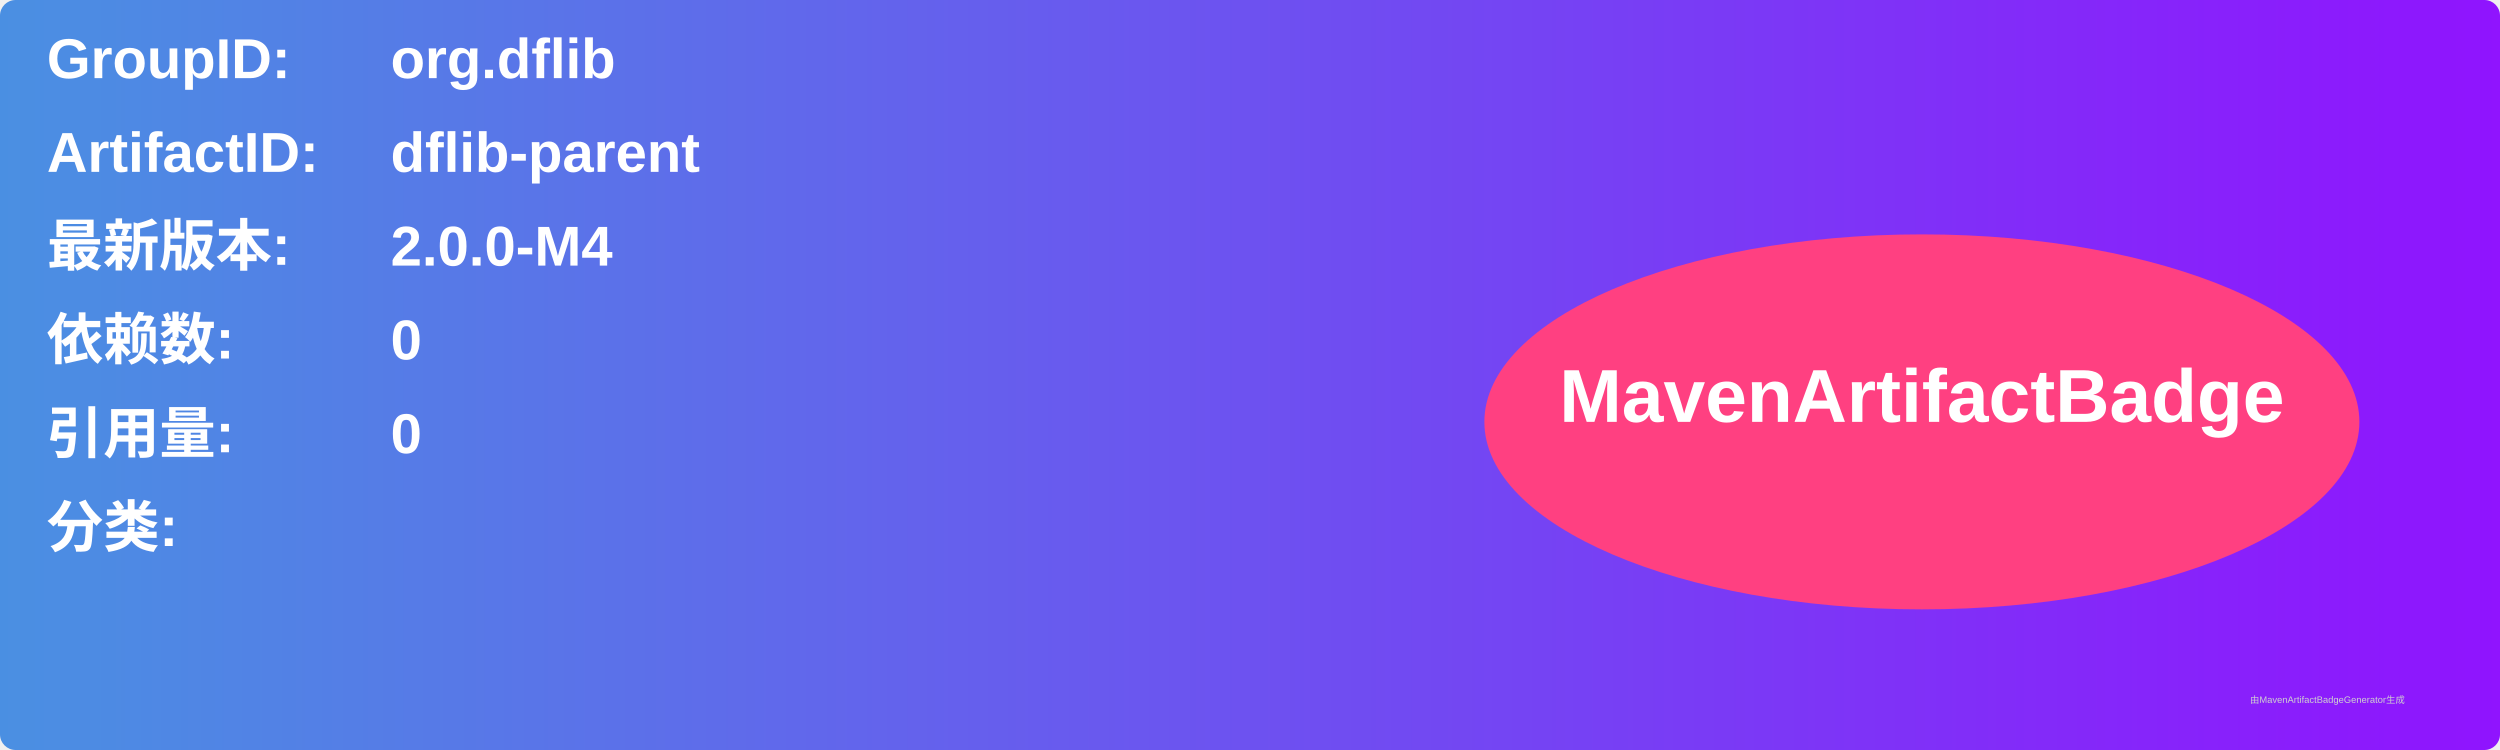
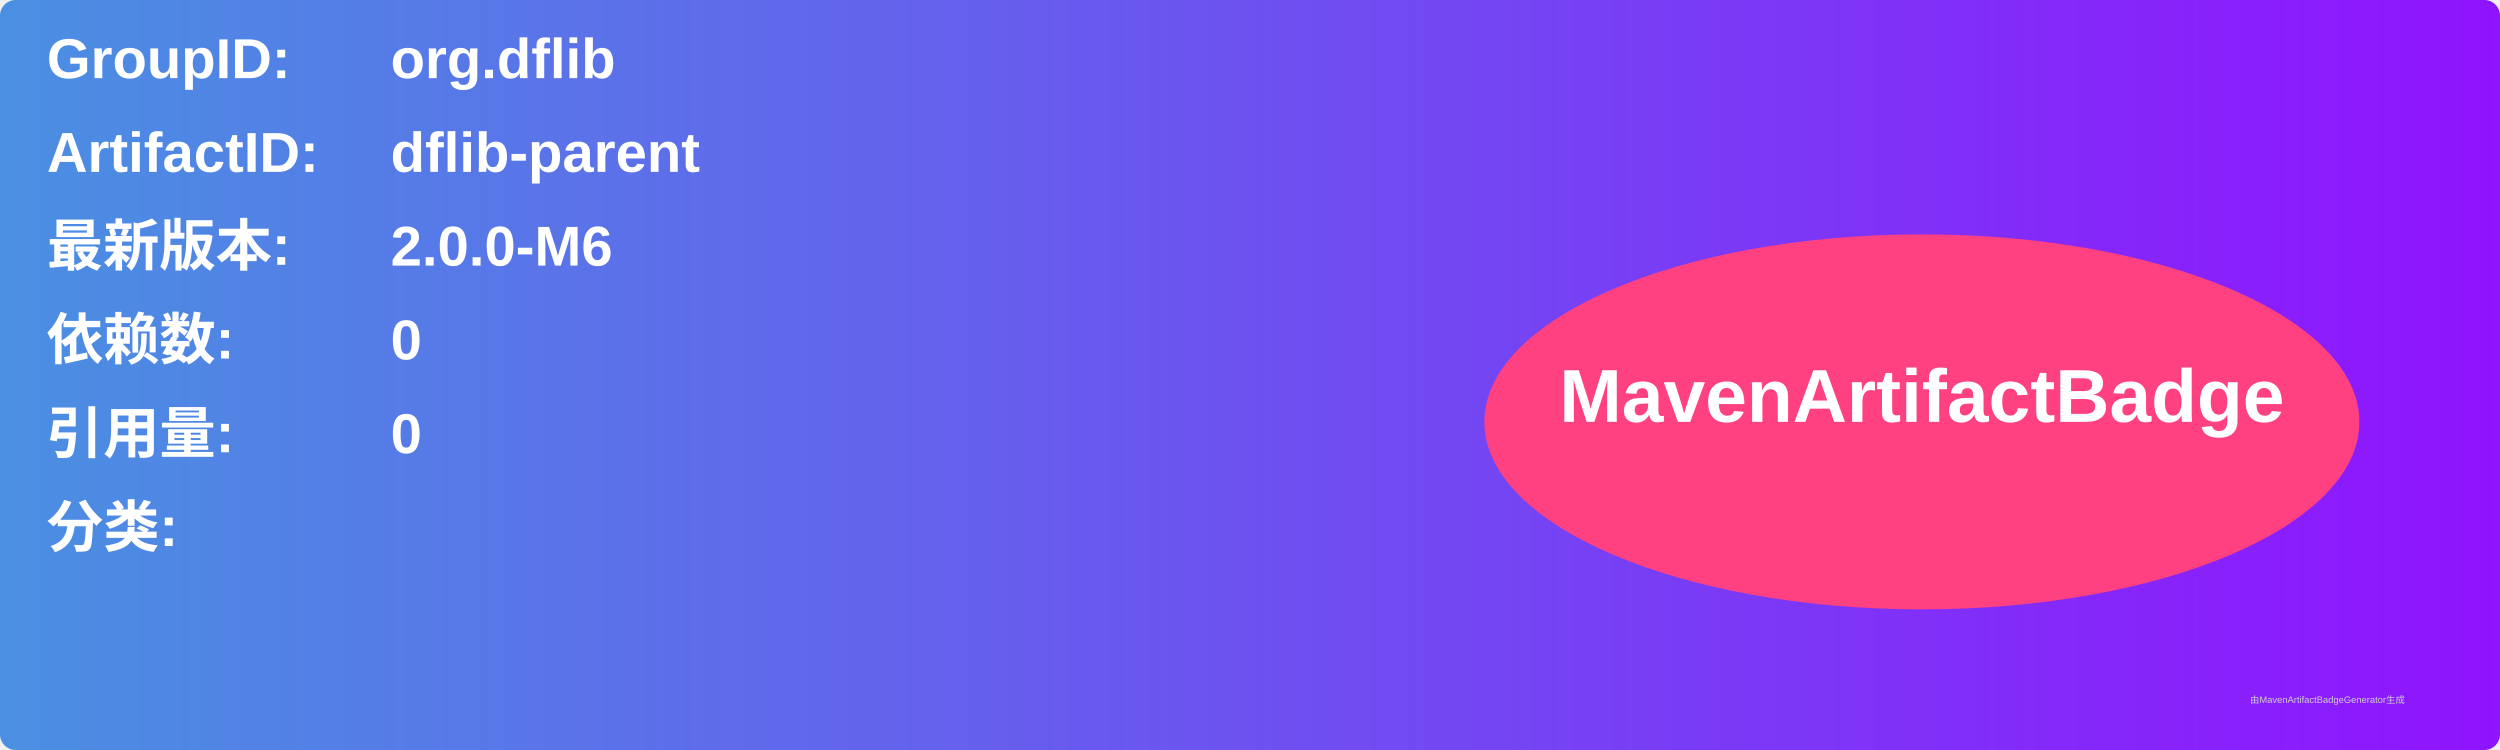
<svg xmlns="http://www.w3.org/2000/svg" width="800" height="240" viewBox="0 0 800 240">
  <linearGradient id="grad" x1="0%" y1="0%" x2="100%" y2="0%">
    <stop offset="0%" stop-color="#4a90e2" />
    <stop offset="100%" stop-color="#9013fe" />
  </linearGradient>
  <rect width="100%" height="100%" rx="5" ry="5" fill="url(#grad)" />
  <g transform="translate(15, 15)">
    <text x="0" y="10" font-family="Arial" font-size="18" fill="white" font-weight="bold" width="260">GroupID:</text>
    <text x="110" y="10" font-family="Arial" font-size="18" fill="white" font-weight="bold" width="460">org.dflib</text>
    <text x="0" y="40" font-family="Arial" font-size="18" fill="white" font-weight="bold" width="260">ArtifactID:</text>
    <text x="110" y="40" font-family="Arial" font-size="18" fill="white" font-weight="bold" width="460">dflib-parent</text>
    <text x="0" y="70" font-family="Arial" font-size="18" fill="white" font-weight="bold">最新版本:</text>
    <text x="110" y="70" font-family="Arial" font-size="18" fill="white" font-weight="bold">
-       <tspan font-weight="bold">2.0.0-M4</tspan>
+       <tspan font-weight="bold">2.0.0-M6</tspan>
    </text>
    <text x="0" y="100" font-family="Arial" font-size="18" fill="white" font-weight="bold">依赖数: </text>
    <text x="110" y="100" font-family="Arial" font-size="18" fill="white">
      <tspan font-weight="bold">0</tspan>
    </text>
    <text x="0" y="130" font-family="Arial" font-size="18" fill="white" font-weight="bold">引用量: </text>
    <text x="110" y="130" font-family="Arial" font-size="18" fill="white">
      <tspan font-weight="bold">0</tspan>
    </text>
    <text x="0" y="160" font-family="Arial" font-size="18" fill="white" font-weight="bold">分类:</text>
    <text x="10" y="190" font-family="Arial" font-size="10" fill="white">
      <tspan font-weight="bold" />
    </text>
    <ellipse cx="600" cy="120" rx="140" ry="60" fill="#ff4081" />
    <text x="600" y="120" text-anchor="middle" font-family="Arial" font-size="24" fill="white" font-weight="bold">MavenArtifactBadge</text>
  </g>
  <text x="720" y="225" font-family="Arial" font-size="3" fill="#d0d0d0">由MavenArtifactBadgeGenerator生成</text>
</svg>
